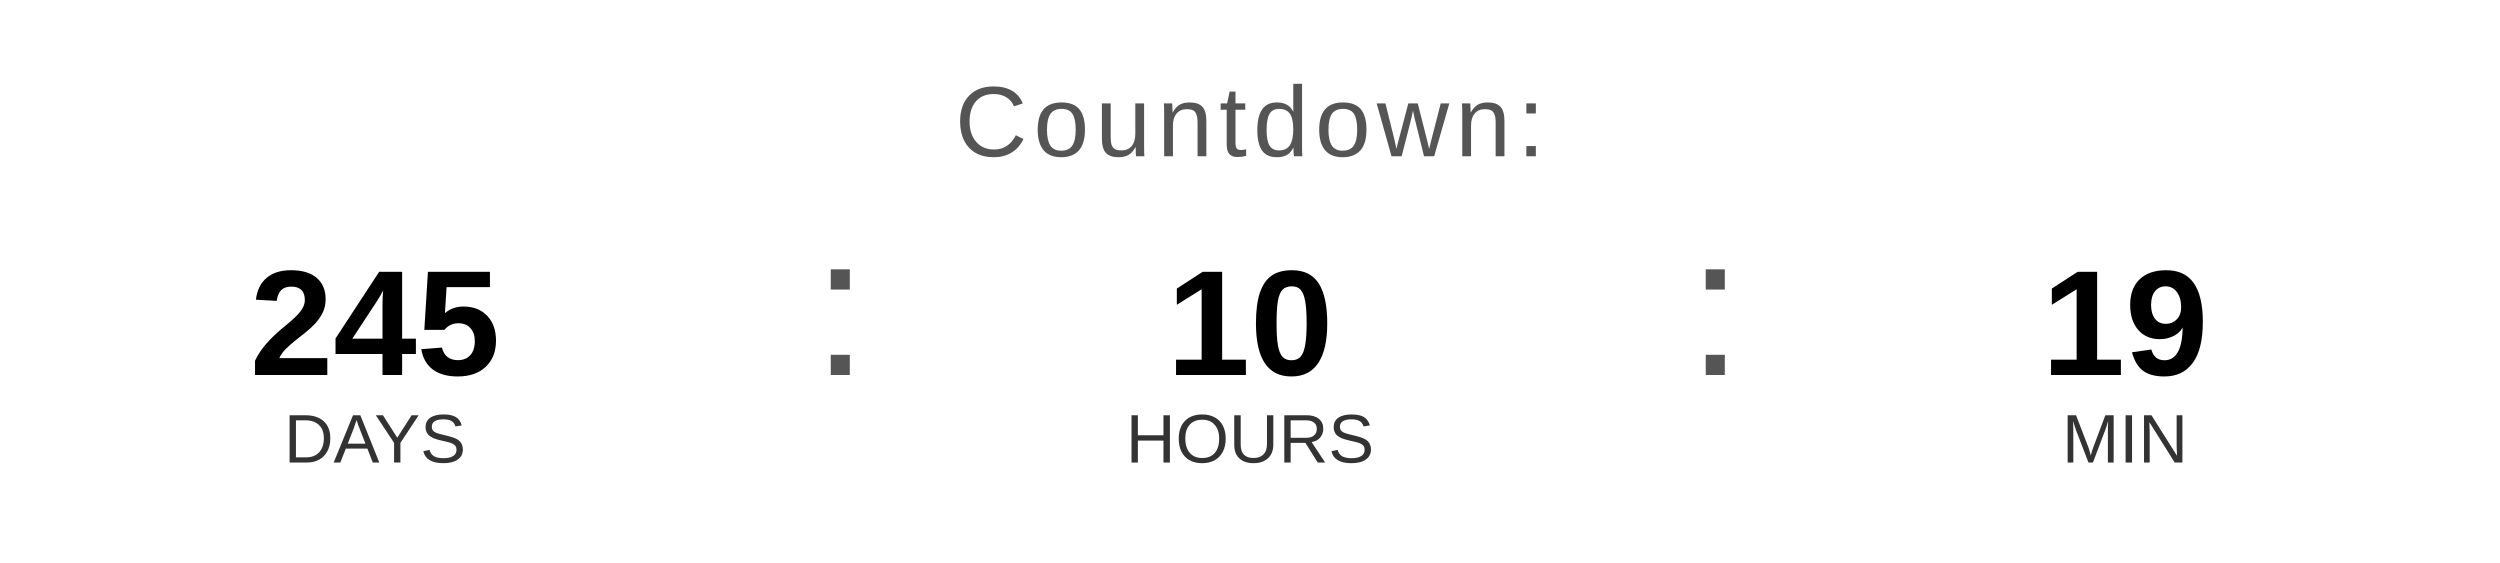
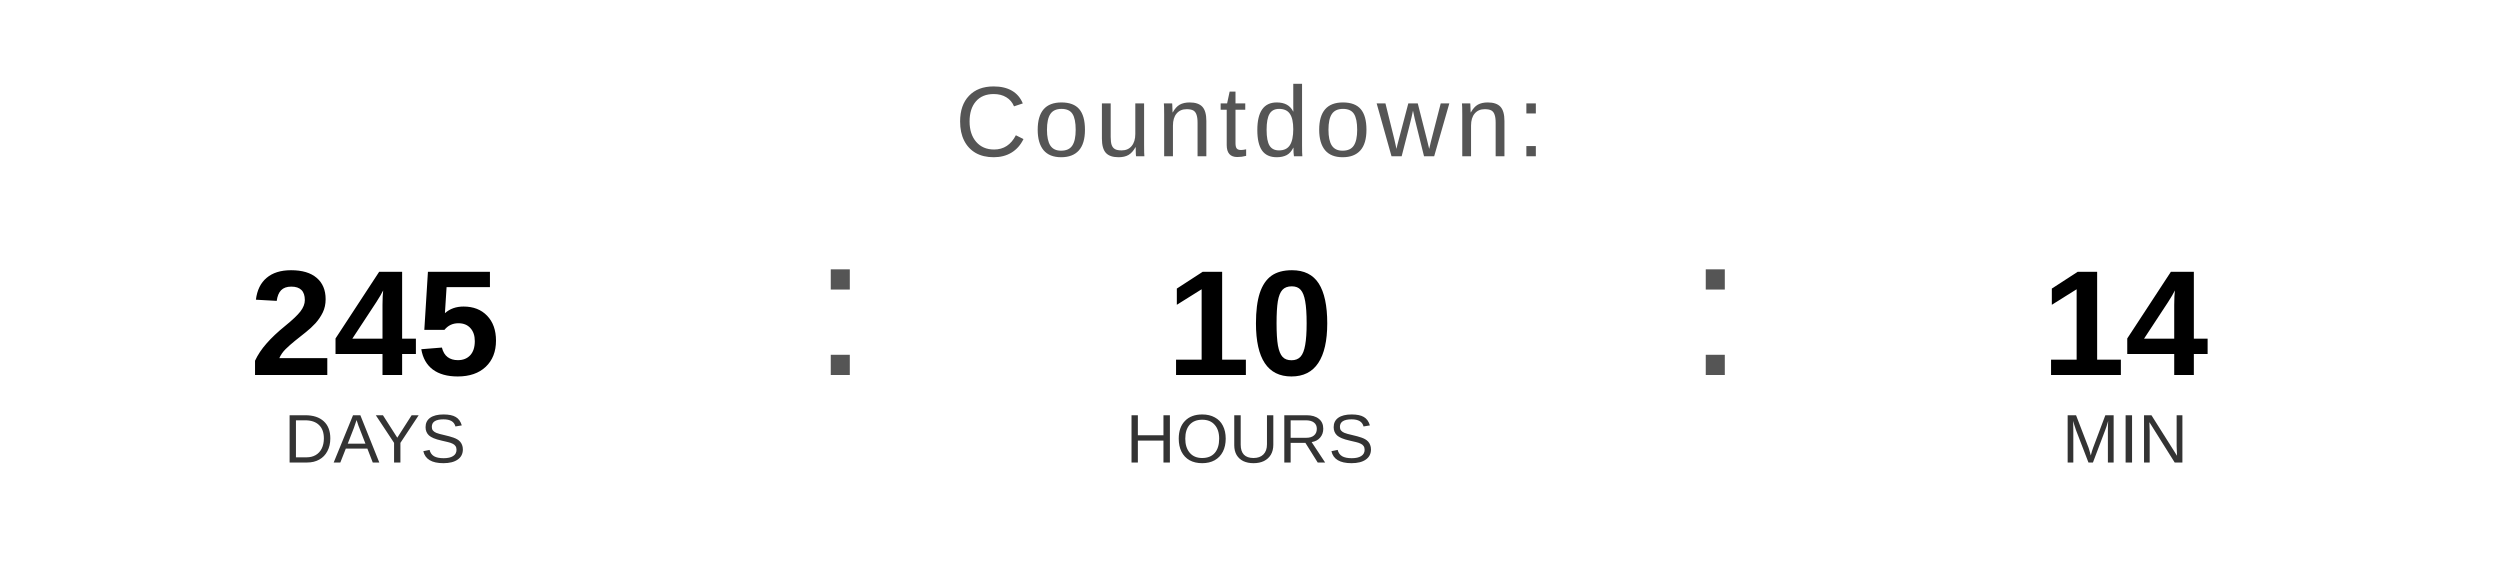
<svg xmlns="http://www.w3.org/2000/svg" width="400" height="90" viewBox="0 0 400 90">
  <text x="200" y="25" font-family="Arial, Helvetica, sans-serif" font-size="16" fill="#555555" text-anchor="middle" letter-spacing="1">
    Countdown:
  </text>
  <text x="60" y="60" font-family="Arial, Helvetica, sans-serif" font-size="24" font-weight="bold" fill="#000000" text-anchor="middle">245</text>
  <text x="60" y="74" font-family="Arial, Helvetica, sans-serif" font-size="11" fill="#333333" text-anchor="middle">DAYS</text>
  <text x="130" y="60" font-family="Arial, sans-serif" font-size="32" fill="#555555">:</text>
  <text x="200" y="60" font-family="Arial, Helvetica, sans-serif" font-size="24" font-weight="bold" fill="#000000" text-anchor="middle">10</text>
  <text x="200" y="74" font-family="Arial, Helvetica, sans-serif" font-size="11" fill="#333333" text-anchor="middle">HOURS</text>
  <text x="270" y="60" font-family="Arial, sans-serif" font-size="32" fill="#555555">:</text>
-   <text x="340" y="60" font-family="Arial, Helvetica, sans-serif" font-size="24" font-weight="bold" fill="#000000" text-anchor="middle">19</text>
+   <text x="340" y="60" font-family="Arial, Helvetica, sans-serif" font-size="24" font-weight="bold" fill="#000000" text-anchor="middle">14</text>
  <text x="340" y="74" font-family="Arial, Helvetica, sans-serif" font-size="11" fill="#333333" text-anchor="middle">MIN</text>
</svg>
